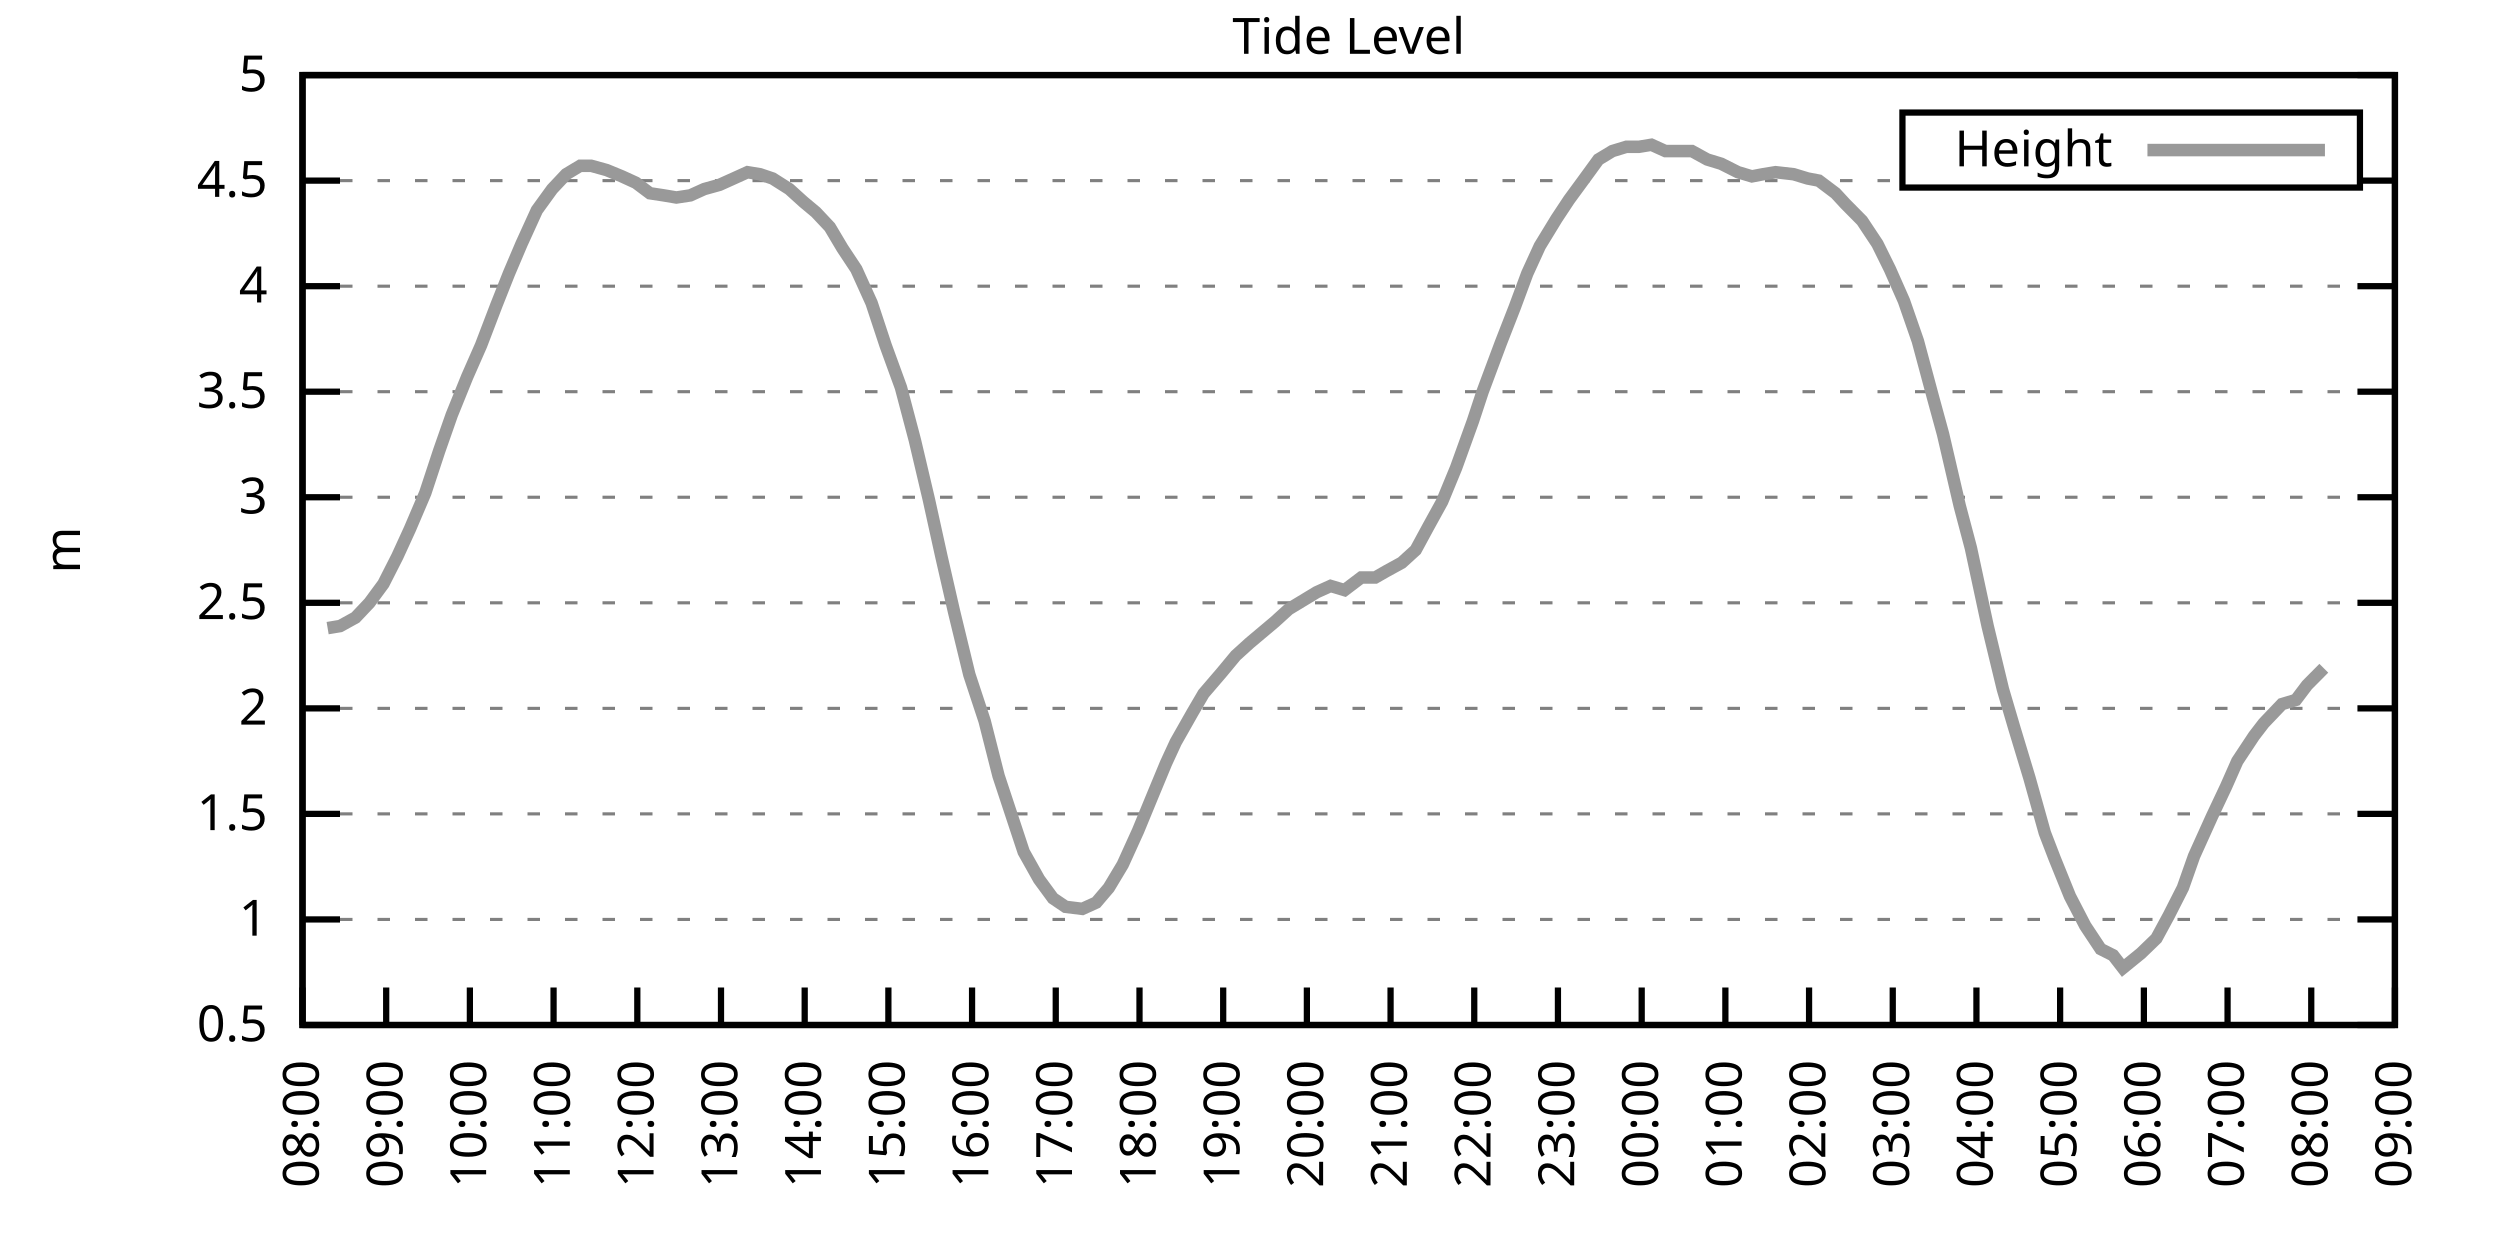
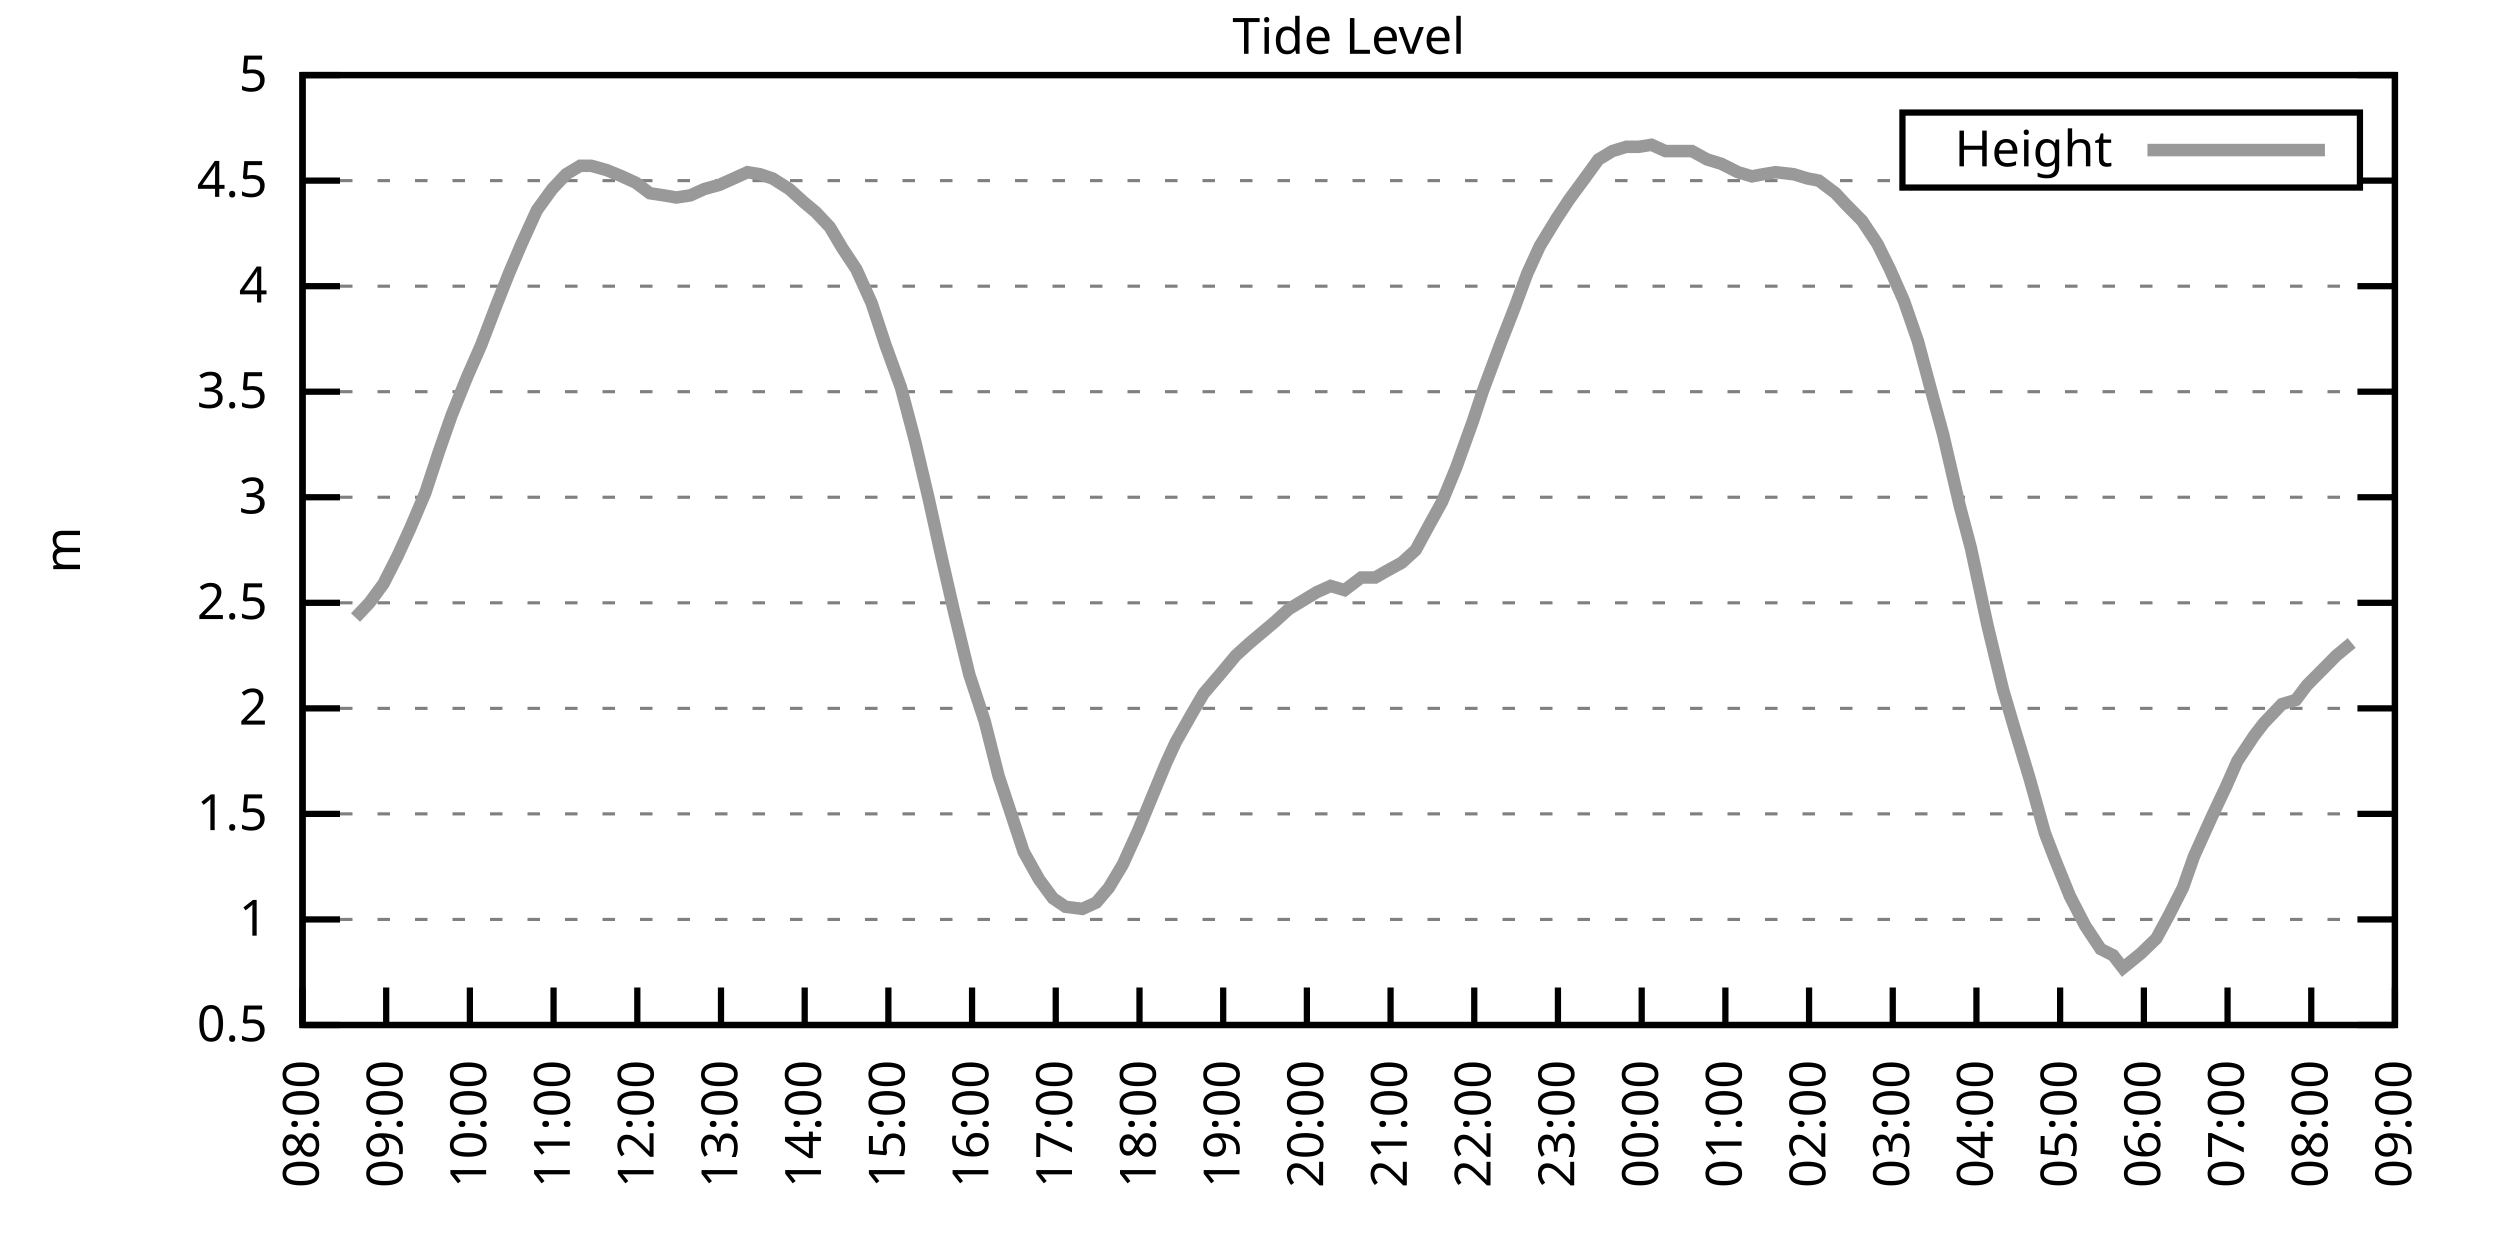
<svg xmlns="http://www.w3.org/2000/svg" xmlns:xlink="http://www.w3.org/1999/xlink" width="400" height="200" viewBox="0 0 400 200">
  <g id="gnuplot_canvas">
    <rect x="0" y="0" width="400" height="200" fill="none" />
    <defs>
      <circle id="gpDot" r="0.5" stroke-width="0.5" stroke="currentColor" />
      <path id="gpPt0" stroke-width="0.333" stroke="currentColor" d="M-1,0 h2 M0,-1 v2" />
      <path id="gpPt1" stroke-width="0.333" stroke="currentColor" d="M-1,-1 L1,1 M1,-1 L-1,1" />
      <path id="gpPt2" stroke-width="0.333" stroke="currentColor" d="M-1,0 L1,0 M0,-1 L0,1 M-1,-1 L1,1 M-1,1 L1,-1" />
      <rect id="gpPt3" stroke-width="0.333" stroke="currentColor" x="-1" y="-1" width="2" height="2" />
      <rect id="gpPt4" stroke-width="0.333" stroke="currentColor" fill="currentColor" x="-1" y="-1" width="2" height="2" />
      <circle id="gpPt5" stroke-width="0.333" stroke="currentColor" cx="0" cy="0" r="1" />
      <use xlink:href="#gpPt5" id="gpPt6" fill="currentColor" stroke="none" />
      <path id="gpPt7" stroke-width="0.333" stroke="currentColor" d="M0,-1.33 L-1.33,0.67 L1.33,0.67 z" />
      <use xlink:href="#gpPt7" id="gpPt8" fill="currentColor" stroke="none" />
      <use xlink:href="#gpPt7" id="gpPt9" stroke="currentColor" transform="rotate(180)" />
      <use xlink:href="#gpPt9" id="gpPt10" fill="currentColor" stroke="none" />
      <use xlink:href="#gpPt3" id="gpPt11" stroke="currentColor" transform="rotate(45)" />
      <use xlink:href="#gpPt11" id="gpPt12" fill="currentColor" stroke="none" />
      <path id="gpPt13" stroke-width="0.333" stroke="currentColor" d="M0,1.330 L1.265,0.411 L0.782,-1.067 L-0.782,-1.076 L-1.265,0.411 z" />
      <use xlink:href="#gpPt13" id="gpPt14" fill="currentColor" stroke="none" />
      <filter id="textbox" filterUnits="objectBoundingBox" x="0" y="0" height="1" width="1">
        <feFlood flood-color="white" flood-opacity="1" result="bgnd" />
        <feComposite in="SourceGraphic" in2="bgnd" operator="atop" />
      </filter>
      <filter id="greybox" filterUnits="objectBoundingBox" x="0" y="0" height="1" width="1">
        <feFlood flood-color="lightgrey" flood-opacity="1" result="grey" />
        <feComposite in="SourceGraphic" in2="grey" operator="atop" />
      </filter>
    </defs>
    <g fill="none" color="white" stroke="currentColor" stroke-width="1.00" stroke-linecap="butt" stroke-linejoin="miter">
</g>
    <g fill="none" color="black" stroke="currentColor" stroke-width="1.00" stroke-linecap="butt" stroke-linejoin="miter">
      <g stroke="none" shape-rendering="crispEdges">
        <polygon fill="rgb(255, 255, 255)" points="48.40,164.00 383.18,164.00 383.18,12.02 48.40,12.02 " />
      </g>
    </g>
    <g fill="none" color="black" stroke="currentColor" stroke-width="1.00" stroke-linecap="butt" stroke-linejoin="miter">
</g>
    <g fill="none" color="black" stroke="black" stroke-width="0.50" stroke-linecap="butt" stroke-linejoin="miter">
</g>
    <g fill="none" color="gray" stroke="currentColor" stroke-width="0.50" stroke-linecap="butt" stroke-linejoin="miter">
      <path stroke="gray" stroke-dasharray="2,4" class="gridline" d="M48.40,164.00 L383.19,164.00  " />
    </g>
    <g fill="none" color="gray" stroke="gray" stroke-width="1.00" stroke-linecap="butt" stroke-linejoin="miter">
</g>
    <g fill="none" color="black" stroke="currentColor" stroke-width="1.00" stroke-linecap="butt" stroke-linejoin="miter">
      <path stroke="black" d="M48.40,164.00 L54.40,164.00 M383.19,164.00 L377.19,164.00  " />
      <g transform="translate(42.80,166.60)" stroke="none" fill="black" font-family="Sans" font-size="8.00" text-anchor="end">
        <text>
          <tspan font-family="Sans"> 0.5</tspan>
        </text>
      </g>
    </g>
    <g fill="none" color="black" stroke="currentColor" stroke-width="1.00" stroke-linecap="butt" stroke-linejoin="miter">
</g>
    <g fill="none" color="black" stroke="black" stroke-width="0.50" stroke-linecap="butt" stroke-linejoin="miter">
</g>
    <g fill="none" color="gray" stroke="currentColor" stroke-width="0.50" stroke-linecap="butt" stroke-linejoin="miter">
      <path stroke="gray" stroke-dasharray="2,4" class="gridline" d="M48.40,147.11 L383.19,147.11  " />
    </g>
    <g fill="none" color="gray" stroke="gray" stroke-width="1.00" stroke-linecap="butt" stroke-linejoin="miter">
</g>
    <g fill="none" color="black" stroke="currentColor" stroke-width="1.00" stroke-linecap="butt" stroke-linejoin="miter">
      <path stroke="black" d="M48.40,147.11 L54.40,147.11 M383.19,147.11 L377.19,147.11  " />
      <g transform="translate(42.80,149.71)" stroke="none" fill="black" font-family="Sans" font-size="8.00" text-anchor="end">
        <text>
          <tspan font-family="Sans"> 1</tspan>
        </text>
      </g>
    </g>
    <g fill="none" color="black" stroke="currentColor" stroke-width="1.00" stroke-linecap="butt" stroke-linejoin="miter">
</g>
    <g fill="none" color="black" stroke="black" stroke-width="0.50" stroke-linecap="butt" stroke-linejoin="miter">
</g>
    <g fill="none" color="gray" stroke="currentColor" stroke-width="0.50" stroke-linecap="butt" stroke-linejoin="miter">
      <path stroke="gray" stroke-dasharray="2,4" class="gridline" d="M48.40,130.22 L383.19,130.22  " />
    </g>
    <g fill="none" color="gray" stroke="gray" stroke-width="1.00" stroke-linecap="butt" stroke-linejoin="miter">
</g>
    <g fill="none" color="black" stroke="currentColor" stroke-width="1.00" stroke-linecap="butt" stroke-linejoin="miter">
      <path stroke="black" d="M48.40,130.22 L54.40,130.22 M383.19,130.22 L377.19,130.22  " />
      <g transform="translate(42.80,132.82)" stroke="none" fill="black" font-family="Sans" font-size="8.00" text-anchor="end">
        <text>
          <tspan font-family="Sans"> 1.5</tspan>
        </text>
      </g>
    </g>
    <g fill="none" color="black" stroke="currentColor" stroke-width="1.00" stroke-linecap="butt" stroke-linejoin="miter">
</g>
    <g fill="none" color="black" stroke="black" stroke-width="0.50" stroke-linecap="butt" stroke-linejoin="miter">
</g>
    <g fill="none" color="gray" stroke="currentColor" stroke-width="0.50" stroke-linecap="butt" stroke-linejoin="miter">
      <path stroke="gray" stroke-dasharray="2,4" class="gridline" d="M48.40,113.34 L383.19,113.34  " />
    </g>
    <g fill="none" color="gray" stroke="gray" stroke-width="1.00" stroke-linecap="butt" stroke-linejoin="miter">
</g>
    <g fill="none" color="black" stroke="currentColor" stroke-width="1.00" stroke-linecap="butt" stroke-linejoin="miter">
      <path stroke="black" d="M48.40,113.34 L54.40,113.34 M383.19,113.34 L377.19,113.34  " />
      <g transform="translate(42.80,115.94)" stroke="none" fill="black" font-family="Sans" font-size="8.00" text-anchor="end">
        <text>
          <tspan font-family="Sans"> 2</tspan>
        </text>
      </g>
    </g>
    <g fill="none" color="black" stroke="currentColor" stroke-width="1.00" stroke-linecap="butt" stroke-linejoin="miter">
</g>
    <g fill="none" color="black" stroke="black" stroke-width="0.50" stroke-linecap="butt" stroke-linejoin="miter">
</g>
    <g fill="none" color="gray" stroke="currentColor" stroke-width="0.50" stroke-linecap="butt" stroke-linejoin="miter">
      <path stroke="gray" stroke-dasharray="2,4" class="gridline" d="M48.40,96.45 L383.19,96.45  " />
    </g>
    <g fill="none" color="gray" stroke="gray" stroke-width="1.00" stroke-linecap="butt" stroke-linejoin="miter">
</g>
    <g fill="none" color="black" stroke="currentColor" stroke-width="1.00" stroke-linecap="butt" stroke-linejoin="miter">
      <path stroke="black" d="M48.40,96.45 L54.40,96.45 M383.19,96.45 L377.19,96.45  " />
      <g transform="translate(42.80,99.05)" stroke="none" fill="black" font-family="Sans" font-size="8.00" text-anchor="end">
        <text>
          <tspan font-family="Sans"> 2.5</tspan>
        </text>
      </g>
    </g>
    <g fill="none" color="black" stroke="currentColor" stroke-width="1.00" stroke-linecap="butt" stroke-linejoin="miter">
</g>
    <g fill="none" color="black" stroke="black" stroke-width="0.50" stroke-linecap="butt" stroke-linejoin="miter">
</g>
    <g fill="none" color="gray" stroke="currentColor" stroke-width="0.50" stroke-linecap="butt" stroke-linejoin="miter">
      <path stroke="gray" stroke-dasharray="2,4" class="gridline" d="M48.40,79.56 L383.19,79.56  " />
    </g>
    <g fill="none" color="gray" stroke="gray" stroke-width="1.00" stroke-linecap="butt" stroke-linejoin="miter">
</g>
    <g fill="none" color="black" stroke="currentColor" stroke-width="1.00" stroke-linecap="butt" stroke-linejoin="miter">
      <path stroke="black" d="M48.40,79.56 L54.40,79.56 M383.19,79.56 L377.19,79.56  " />
      <g transform="translate(42.80,82.16)" stroke="none" fill="black" font-family="Sans" font-size="8.00" text-anchor="end">
        <text>
          <tspan font-family="Sans"> 3</tspan>
        </text>
      </g>
    </g>
    <g fill="none" color="black" stroke="currentColor" stroke-width="1.00" stroke-linecap="butt" stroke-linejoin="miter">
</g>
    <g fill="none" color="black" stroke="black" stroke-width="0.50" stroke-linecap="butt" stroke-linejoin="miter">
</g>
    <g fill="none" color="gray" stroke="currentColor" stroke-width="0.50" stroke-linecap="butt" stroke-linejoin="miter">
      <path stroke="gray" stroke-dasharray="2,4" class="gridline" d="M48.40,62.67 L383.19,62.67  " />
    </g>
    <g fill="none" color="gray" stroke="gray" stroke-width="1.00" stroke-linecap="butt" stroke-linejoin="miter">
</g>
    <g fill="none" color="black" stroke="currentColor" stroke-width="1.00" stroke-linecap="butt" stroke-linejoin="miter">
      <path stroke="black" d="M48.40,62.67 L54.40,62.67 M383.19,62.67 L377.19,62.67  " />
      <g transform="translate(42.80,65.27)" stroke="none" fill="black" font-family="Sans" font-size="8.00" text-anchor="end">
        <text>
          <tspan font-family="Sans"> 3.5</tspan>
        </text>
      </g>
    </g>
    <g fill="none" color="black" stroke="currentColor" stroke-width="1.00" stroke-linecap="butt" stroke-linejoin="miter">
</g>
    <g fill="none" color="black" stroke="black" stroke-width="0.50" stroke-linecap="butt" stroke-linejoin="miter">
</g>
    <g fill="none" color="gray" stroke="currentColor" stroke-width="0.50" stroke-linecap="butt" stroke-linejoin="miter">
      <path stroke="gray" stroke-dasharray="2,4" class="gridline" d="M48.40,45.79 L383.19,45.79  " />
    </g>
    <g fill="none" color="gray" stroke="gray" stroke-width="1.00" stroke-linecap="butt" stroke-linejoin="miter">
</g>
    <g fill="none" color="black" stroke="currentColor" stroke-width="1.00" stroke-linecap="butt" stroke-linejoin="miter">
      <path stroke="black" d="M48.40,45.79 L54.40,45.79 M383.19,45.79 L377.19,45.79  " />
      <g transform="translate(42.80,48.39)" stroke="none" fill="black" font-family="Sans" font-size="8.00" text-anchor="end">
        <text>
          <tspan font-family="Sans"> 4</tspan>
        </text>
      </g>
    </g>
    <g fill="none" color="black" stroke="currentColor" stroke-width="1.00" stroke-linecap="butt" stroke-linejoin="miter">
</g>
    <g fill="none" color="black" stroke="black" stroke-width="0.50" stroke-linecap="butt" stroke-linejoin="miter">
</g>
    <g fill="none" color="gray" stroke="currentColor" stroke-width="0.50" stroke-linecap="butt" stroke-linejoin="miter">
      <path stroke="gray" stroke-dasharray="2,4" class="gridline" d="M48.40,28.90 L304.39,28.90 M377.59,28.90 L383.19,28.90  " />
    </g>
    <g fill="none" color="gray" stroke="gray" stroke-width="1.00" stroke-linecap="butt" stroke-linejoin="miter">
</g>
    <g fill="none" color="black" stroke="currentColor" stroke-width="1.00" stroke-linecap="butt" stroke-linejoin="miter">
      <path stroke="black" d="M48.40,28.90 L54.40,28.90 M383.19,28.90 L377.19,28.90  " />
      <g transform="translate(42.80,31.50)" stroke="none" fill="black" font-family="Sans" font-size="8.00" text-anchor="end">
        <text>
          <tspan font-family="Sans"> 4.5</tspan>
        </text>
      </g>
    </g>
    <g fill="none" color="black" stroke="currentColor" stroke-width="1.00" stroke-linecap="butt" stroke-linejoin="miter">
</g>
    <g fill="none" color="black" stroke="black" stroke-width="0.50" stroke-linecap="butt" stroke-linejoin="miter">
</g>
    <g fill="none" color="gray" stroke="currentColor" stroke-width="0.50" stroke-linecap="butt" stroke-linejoin="miter">
      <path stroke="gray" stroke-dasharray="2,4" class="gridline" d="M48.40,12.01 L383.19,12.01  " />
    </g>
    <g fill="none" color="gray" stroke="gray" stroke-width="1.00" stroke-linecap="butt" stroke-linejoin="miter">
</g>
    <g fill="none" color="black" stroke="currentColor" stroke-width="1.00" stroke-linecap="butt" stroke-linejoin="miter">
      <path stroke="black" d="M48.40,12.01 L54.40,12.01 M383.19,12.01 L377.19,12.01  " />
      <g transform="translate(42.80,14.61)" stroke="none" fill="black" font-family="Sans" font-size="8.00" text-anchor="end">
        <text>
          <tspan font-family="Sans"> 5</tspan>
        </text>
      </g>
    </g>
    <g fill="none" color="black" stroke="currentColor" stroke-width="1.00" stroke-linecap="butt" stroke-linejoin="miter">
      <path stroke="black" d="M48.40,164.00 L48.40,158.00  " />
      <g transform="translate(51.00,169.60) rotate(270.00)" stroke="none" fill="black" font-family="Sans" font-size="8.00" text-anchor="end">
        <text>
          <tspan font-family="Sans">08:00</tspan>
        </text>
      </g>
    </g>
    <g fill="none" color="black" stroke="currentColor" stroke-width="1.00" stroke-linecap="butt" stroke-linejoin="miter">
      <path stroke="black" d="M61.79,164.00 L61.79,158.00  " />
      <g transform="translate(64.39,169.60) rotate(270.00)" stroke="none" fill="black" font-family="Sans" font-size="8.00" text-anchor="end">
        <text>
          <tspan font-family="Sans">09:00</tspan>
        </text>
      </g>
    </g>
    <g fill="none" color="black" stroke="currentColor" stroke-width="1.00" stroke-linecap="butt" stroke-linejoin="miter">
      <path stroke="black" d="M75.18,164.00 L75.18,158.00  " />
      <g transform="translate(77.78,169.60) rotate(270.00)" stroke="none" fill="black" font-family="Sans" font-size="8.00" text-anchor="end">
        <text>
          <tspan font-family="Sans">10:00</tspan>
        </text>
      </g>
    </g>
    <g fill="none" color="black" stroke="currentColor" stroke-width="1.00" stroke-linecap="butt" stroke-linejoin="miter">
      <path stroke="black" d="M88.57,164.00 L88.57,158.00  " />
      <g transform="translate(91.17,169.60) rotate(270.00)" stroke="none" fill="black" font-family="Sans" font-size="8.00" text-anchor="end">
        <text>
          <tspan font-family="Sans">11:00</tspan>
        </text>
      </g>
    </g>
    <g fill="none" color="black" stroke="currentColor" stroke-width="1.00" stroke-linecap="butt" stroke-linejoin="miter">
      <path stroke="black" d="M101.97,164.00 L101.97,158.00  " />
      <g transform="translate(104.57,169.60) rotate(270.00)" stroke="none" fill="black" font-family="Sans" font-size="8.00" text-anchor="end">
        <text>
          <tspan font-family="Sans">12:00</tspan>
        </text>
      </g>
    </g>
    <g fill="none" color="black" stroke="currentColor" stroke-width="1.00" stroke-linecap="butt" stroke-linejoin="miter">
      <path stroke="black" d="M115.36,164.00 L115.36,158.00  " />
      <g transform="translate(117.96,169.60) rotate(270.00)" stroke="none" fill="black" font-family="Sans" font-size="8.00" text-anchor="end">
        <text>
          <tspan font-family="Sans">13:00</tspan>
        </text>
      </g>
    </g>
    <g fill="none" color="black" stroke="currentColor" stroke-width="1.00" stroke-linecap="butt" stroke-linejoin="miter">
      <path stroke="black" d="M128.75,164.00 L128.75,158.00  " />
      <g transform="translate(131.35,169.60) rotate(270.00)" stroke="none" fill="black" font-family="Sans" font-size="8.00" text-anchor="end">
        <text>
          <tspan font-family="Sans">14:00</tspan>
        </text>
      </g>
    </g>
    <g fill="none" color="black" stroke="currentColor" stroke-width="1.00" stroke-linecap="butt" stroke-linejoin="miter">
      <path stroke="black" d="M142.14,164.00 L142.14,158.00  " />
      <g transform="translate(144.74,169.60) rotate(270.00)" stroke="none" fill="black" font-family="Sans" font-size="8.00" text-anchor="end">
        <text>
          <tspan font-family="Sans">15:00</tspan>
        </text>
      </g>
    </g>
    <g fill="none" color="black" stroke="currentColor" stroke-width="1.00" stroke-linecap="butt" stroke-linejoin="miter">
      <path stroke="black" d="M155.53,164.00 L155.53,158.00  " />
      <g transform="translate(158.13,169.60) rotate(270.00)" stroke="none" fill="black" font-family="Sans" font-size="8.00" text-anchor="end">
        <text>
          <tspan font-family="Sans">16:00</tspan>
        </text>
      </g>
    </g>
    <g fill="none" color="black" stroke="currentColor" stroke-width="1.00" stroke-linecap="butt" stroke-linejoin="miter">
      <path stroke="black" d="M168.92,164.00 L168.92,158.00  " />
      <g transform="translate(171.52,169.60) rotate(270.00)" stroke="none" fill="black" font-family="Sans" font-size="8.00" text-anchor="end">
        <text>
          <tspan font-family="Sans">17:00</tspan>
        </text>
      </g>
    </g>
    <g fill="none" color="black" stroke="currentColor" stroke-width="1.00" stroke-linecap="butt" stroke-linejoin="miter">
      <path stroke="black" d="M182.32,164.00 L182.32,158.00  " />
      <g transform="translate(184.92,169.60) rotate(270.00)" stroke="none" fill="black" font-family="Sans" font-size="8.00" text-anchor="end">
        <text>
          <tspan font-family="Sans">18:00</tspan>
        </text>
      </g>
    </g>
    <g fill="none" color="black" stroke="currentColor" stroke-width="1.00" stroke-linecap="butt" stroke-linejoin="miter">
      <path stroke="black" d="M195.71,164.00 L195.71,158.00  " />
      <g transform="translate(198.31,169.60) rotate(270.00)" stroke="none" fill="black" font-family="Sans" font-size="8.00" text-anchor="end">
        <text>
          <tspan font-family="Sans">19:00</tspan>
        </text>
      </g>
    </g>
    <g fill="none" color="black" stroke="currentColor" stroke-width="1.00" stroke-linecap="butt" stroke-linejoin="miter">
      <path stroke="black" d="M209.10,164.00 L209.10,158.00  " />
      <g transform="translate(211.70,169.60) rotate(270.00)" stroke="none" fill="black" font-family="Sans" font-size="8.00" text-anchor="end">
        <text>
          <tspan font-family="Sans">20:00</tspan>
        </text>
      </g>
    </g>
    <g fill="none" color="black" stroke="currentColor" stroke-width="1.00" stroke-linecap="butt" stroke-linejoin="miter">
      <path stroke="black" d="M222.49,164.00 L222.49,158.00  " />
      <g transform="translate(225.09,169.60) rotate(270.00)" stroke="none" fill="black" font-family="Sans" font-size="8.00" text-anchor="end">
        <text>
          <tspan font-family="Sans">21:00</tspan>
        </text>
      </g>
    </g>
    <g fill="none" color="black" stroke="currentColor" stroke-width="1.00" stroke-linecap="butt" stroke-linejoin="miter">
      <path stroke="black" d="M235.88,164.00 L235.88,158.00  " />
      <g transform="translate(238.48,169.60) rotate(270.00)" stroke="none" fill="black" font-family="Sans" font-size="8.00" text-anchor="end">
        <text>
          <tspan font-family="Sans">22:00</tspan>
        </text>
      </g>
    </g>
    <g fill="none" color="black" stroke="currentColor" stroke-width="1.00" stroke-linecap="butt" stroke-linejoin="miter">
      <path stroke="black" d="M249.27,164.00 L249.27,158.00  " />
      <g transform="translate(251.87,169.60) rotate(270.00)" stroke="none" fill="black" font-family="Sans" font-size="8.00" text-anchor="end">
        <text>
          <tspan font-family="Sans">23:00</tspan>
        </text>
      </g>
    </g>
    <g fill="none" color="black" stroke="currentColor" stroke-width="1.00" stroke-linecap="butt" stroke-linejoin="miter">
      <path stroke="black" d="M262.67,164.00 L262.67,158.00  " />
      <g transform="translate(265.27,169.60) rotate(270.00)" stroke="none" fill="black" font-family="Sans" font-size="8.00" text-anchor="end">
        <text>
          <tspan font-family="Sans">00:00</tspan>
        </text>
      </g>
    </g>
    <g fill="none" color="black" stroke="currentColor" stroke-width="1.00" stroke-linecap="butt" stroke-linejoin="miter">
      <path stroke="black" d="M276.06,164.00 L276.06,158.00  " />
      <g transform="translate(278.66,169.60) rotate(270.00)" stroke="none" fill="black" font-family="Sans" font-size="8.00" text-anchor="end">
        <text>
          <tspan font-family="Sans">01:00</tspan>
        </text>
      </g>
    </g>
    <g fill="none" color="black" stroke="currentColor" stroke-width="1.00" stroke-linecap="butt" stroke-linejoin="miter">
      <path stroke="black" d="M289.45,164.00 L289.45,158.00  " />
      <g transform="translate(292.05,169.60) rotate(270.00)" stroke="none" fill="black" font-family="Sans" font-size="8.00" text-anchor="end">
        <text>
          <tspan font-family="Sans">02:00</tspan>
        </text>
      </g>
    </g>
    <g fill="none" color="black" stroke="currentColor" stroke-width="1.00" stroke-linecap="butt" stroke-linejoin="miter">
      <path stroke="black" d="M302.84,164.00 L302.84,158.00  " />
      <g transform="translate(305.44,169.60) rotate(270.00)" stroke="none" fill="black" font-family="Sans" font-size="8.00" text-anchor="end">
        <text>
          <tspan font-family="Sans">03:00</tspan>
        </text>
      </g>
    </g>
    <g fill="none" color="black" stroke="currentColor" stroke-width="1.00" stroke-linecap="butt" stroke-linejoin="miter">
      <path stroke="black" d="M316.23,164.00 L316.23,158.00  " />
      <g transform="translate(318.83,169.60) rotate(270.00)" stroke="none" fill="black" font-family="Sans" font-size="8.00" text-anchor="end">
        <text>
          <tspan font-family="Sans">04:00</tspan>
        </text>
      </g>
    </g>
    <g fill="none" color="black" stroke="currentColor" stroke-width="1.00" stroke-linecap="butt" stroke-linejoin="miter">
      <path stroke="black" d="M329.62,164.00 L329.62,158.00  " />
      <g transform="translate(332.22,169.60) rotate(270.00)" stroke="none" fill="black" font-family="Sans" font-size="8.00" text-anchor="end">
        <text>
          <tspan font-family="Sans">05:00</tspan>
        </text>
      </g>
    </g>
    <g fill="none" color="black" stroke="currentColor" stroke-width="1.00" stroke-linecap="butt" stroke-linejoin="miter">
      <path stroke="black" d="M343.02,164.00 L343.02,158.00  " />
      <g transform="translate(345.62,169.60) rotate(270.00)" stroke="none" fill="black" font-family="Sans" font-size="8.00" text-anchor="end">
        <text>
          <tspan font-family="Sans">06:00</tspan>
        </text>
      </g>
    </g>
    <g fill="none" color="black" stroke="currentColor" stroke-width="1.00" stroke-linecap="butt" stroke-linejoin="miter">
      <path stroke="black" d="M356.41,164.00 L356.41,158.00  " />
      <g transform="translate(359.01,169.60) rotate(270.00)" stroke="none" fill="black" font-family="Sans" font-size="8.00" text-anchor="end">
        <text>
          <tspan font-family="Sans">07:00</tspan>
        </text>
      </g>
    </g>
    <g fill="none" color="black" stroke="currentColor" stroke-width="1.00" stroke-linecap="butt" stroke-linejoin="miter">
      <path stroke="black" d="M369.80,164.00 L369.80,158.00  " />
      <g transform="translate(372.40,169.60) rotate(270.00)" stroke="none" fill="black" font-family="Sans" font-size="8.00" text-anchor="end">
        <text>
          <tspan font-family="Sans">08:00</tspan>
        </text>
      </g>
    </g>
    <g fill="none" color="black" stroke="currentColor" stroke-width="1.00" stroke-linecap="butt" stroke-linejoin="miter">
      <path stroke="black" d="M383.19,164.00 L383.19,158.00  " />
      <g transform="translate(385.79,169.60) rotate(270.00)" stroke="none" fill="black" font-family="Sans" font-size="8.00" text-anchor="end">
        <text>
          <tspan font-family="Sans">09:00</tspan>
        </text>
      </g>
    </g>
    <g fill="none" color="black" stroke="currentColor" stroke-width="1.00" stroke-linecap="butt" stroke-linejoin="miter">
</g>
    <g fill="none" color="black" stroke="currentColor" stroke-width="1.00" stroke-linecap="butt" stroke-linejoin="miter">
      <path stroke="black" d="M48.40,12.01 L48.40,164.00 L383.19,164.00 L383.19,12.01 L48.40,12.01 Z  " />
    </g>
    <g fill="none" color="black" stroke="currentColor" stroke-width="1.00" stroke-linecap="butt" stroke-linejoin="miter">
</g>
    <g fill="none" color="black" stroke="currentColor" stroke-width="1.00" stroke-linecap="butt" stroke-linejoin="miter">
      <path stroke="black" d="M304.39,30.01 L304.39,18.01 L377.59,18.01 L377.59,30.01 L304.39,30.01 Z  " />
    </g>
    <g id="Tide_level_plot_1">
      <g fill="none" color="white" stroke="black" stroke-width="2.00" stroke-linecap="butt" stroke-linejoin="miter">
</g>
      <g fill="none" color="black" stroke="currentColor" stroke-width="2.00" stroke-linecap="butt" stroke-linejoin="miter">
        <g transform="translate(337.99,26.61)" stroke="none" fill="black" font-family="Sans" font-size="8.00" text-anchor="end">
          <text>
            <tspan font-family="Sans">Height</tspan>
          </text>
        </g>
      </g>
      <g fill="none" color="black" stroke="currentColor" stroke-width="2.00" stroke-linecap="butt" stroke-linejoin="miter">
-         <path stroke="rgb(153, 153, 153)" d="M343.59,24.01 L371.99,24.01 M52.42,100.50 L54.43,100.16 L56.88,98.81 L59.11,96.45 L61.35,93.41 L63.58,89.02   L65.59,84.63 L68.04,78.89 L70.27,72.13 L72.28,66.39 L74.74,60.31 L76.97,55.24 L79.42,48.83 L81.43,43.76   L83.44,39.03 L85.90,33.63 L88.35,30.25 L90.58,27.88 L92.82,26.53 L94.60,26.53 L97.06,27.21 L99.51,28.22   L101.74,29.24 L103.98,30.92 L106.21,31.26 L108.22,31.60 L110.45,31.26 L112.68,30.25 L115.13,29.57 L117.37,28.56   L119.60,27.55 L121.61,27.88 L123.62,28.56 L126.29,30.25 L128.53,32.28 L130.54,33.96 L132.77,36.33 L134.78,39.71   L137.01,43.08 L139.46,48.49 L141.69,55.24 L144.15,62.00 L146.38,70.44 L148.61,79.90 L150.62,89.02 L152.63,97.80   L155.09,107.93 L157.54,115.36 L159.77,124.14 L161.78,130.22 L163.79,136.30 L166.25,140.69 L168.48,143.73 L170.49,145.09   L173.17,145.42 L175.40,144.41 L177.41,142.05 L179.64,138.33 L182.09,132.93 L184.32,127.52 L186.56,122.12 L188.12,118.74   L190.80,114.01 L192.58,110.97 L195.48,107.59 L197.72,104.89 L199.95,102.87 L201.96,101.18 L203.97,99.49 L206.20,97.46   L208.43,96.11 L210.66,94.76 L212.89,93.75 L215.13,94.42 L217.80,92.40 L220.04,92.40 L221.82,91.38 L224.28,90.03   L226.51,88.00 L228.52,84.29 L230.75,80.24 L232.98,74.83 L235.66,67.40 L237.22,62.67 L240.12,54.90 L242.36,49.16   L244.36,43.76 L246.37,39.37 L249.05,34.98 L251.06,31.94 L253.29,28.90 L255.75,25.52 L257.98,24.17 L260.21,23.49   L262.22,23.49 L264.23,23.16 L266.46,24.17 L268.47,24.17 L270.70,24.17 L273.16,25.52 L275.39,26.20 L278.07,27.55   L280.30,28.22 L282.08,27.88 L284.09,27.55 L286.99,27.88 L289.23,28.56 L291.01,28.90 L293.69,30.92 L295.25,32.61   L297.93,35.32 L300.39,39.03 L302.39,43.08 L304.63,48.15 L306.86,54.57 L309.31,63.69 L310.88,69.43 L313.55,80.91   L315.34,87.67 L318.02,100.16 L320.47,110.30 L322.26,116.38 L324.71,124.48 L327.17,133.26 L328.73,137.32 L331.19,143.40   L333.64,148.13 L336.10,151.84 L338.10,152.85 L339.67,154.88 L342.57,152.52 L345.02,150.15 L347.03,146.44 L349.26,142.05   L351.05,136.98 L353.95,130.56 L356.18,125.83 L357.97,121.78 L360.65,117.73 L362.21,115.70 L365.11,112.66 L367.34,111.99   L369.13,109.62 L371.81,106.92  " />
+         <path stroke="rgb(153, 153, 153)" d="M343.59,24.01 L371.99,24.01 M56.88,98.81 L59.11,96.45 L61.35,93.41 L63.58,89.02 L65.59,84.63 L68.04,78.89   L70.27,72.13 L72.28,66.39 L74.74,60.31 L76.97,55.24 L79.42,48.83 L81.43,43.76 L83.44,39.03 L85.90,33.63   L88.35,30.25 L90.58,27.88 L92.82,26.53 L94.60,26.53 L97.06,27.21 L99.51,28.22 L101.74,29.24 L103.98,30.92   L106.21,31.26 L108.22,31.60 L110.45,31.26 L112.68,30.25 L115.13,29.57 L117.37,28.56 L119.60,27.55 L121.61,27.88   L123.62,28.56 L126.29,30.25 L128.53,32.28 L130.54,33.96 L132.77,36.33 L134.78,39.71 L137.01,43.08 L139.46,48.49   L141.69,55.24 L144.15,62.00 L146.38,70.44 L148.61,79.90 L150.62,89.02 L152.63,97.80 L155.09,107.93 L157.54,115.36   L159.77,124.14 L161.78,130.22 L163.79,136.30 L166.25,140.69 L168.48,143.73 L170.49,145.09 L173.17,145.42 L175.40,144.41   L177.41,142.05 L179.64,138.33 L182.09,132.93 L184.32,127.52 L186.56,122.12 L188.12,118.74 L190.80,114.01 L192.58,110.97   L195.48,107.59 L197.72,104.89 L199.95,102.87 L201.96,101.18 L203.97,99.49 L206.20,97.46 L208.43,96.11 L210.66,94.76   L212.89,93.75 L215.13,94.42 L217.80,92.40 L220.04,92.40 L221.82,91.38 L224.28,90.03 L226.51,88.00 L228.52,84.29   L230.75,80.24 L232.98,74.83 L235.66,67.40 L237.22,62.67 L240.12,54.90 L242.36,49.16 L244.36,43.76 L246.37,39.37   L249.05,34.98 L251.06,31.94 L253.29,28.90 L255.75,25.52 L257.98,24.17 L260.21,23.49 L262.22,23.49 L264.23,23.16   L266.46,24.17 L268.47,24.17 L270.70,24.17 L273.16,25.52 L275.39,26.20 L278.07,27.55 L280.30,28.22 L282.08,27.88   L284.09,27.55 L286.99,27.88 L289.23,28.56 L291.01,28.90 L293.69,30.92 L295.25,32.61 L297.93,35.32 L300.39,39.03   L302.39,43.08 L304.63,48.15 L306.86,54.57 L309.31,63.69 L310.88,69.43 L313.55,80.91 L315.34,87.67 L318.02,100.16   L320.47,110.30 L322.26,116.38 L324.71,124.48 L327.17,133.26 L328.73,137.32 L331.19,143.40 L333.64,148.13 L336.10,151.84   L338.10,152.85 L339.67,154.88 L342.57,152.52 L345.02,150.15 L347.03,146.44 L349.26,142.05 L351.05,136.98 L353.95,130.56   L356.18,125.83 L357.97,121.78 L360.65,117.73 L362.21,115.70 L365.11,112.66 L367.34,111.99 L369.13,109.62 L371.81,106.92   L373.82,104.89 L376.27,102.87  " />
      </g>
    </g>
    <g fill="none" color="black" stroke="currentColor" stroke-width="2.00" stroke-linecap="butt" stroke-linejoin="miter">
</g>
    <g fill="none" color="black" stroke="black" stroke-width="1.00" stroke-linecap="butt" stroke-linejoin="miter">
</g>
    <g fill="none" color="black" stroke="currentColor" stroke-width="1.00" stroke-linecap="butt" stroke-linejoin="miter">
      <path stroke="black" d="M48.40,12.01 L48.40,164.00 L383.19,164.00 L383.19,12.01 L48.40,12.01 Z  " />
      <g transform="translate(12.80,88.01) rotate(270.00)" stroke="none" fill="black" font-family="Sans" font-size="8.00" text-anchor="middle">
        <text>
          <tspan font-family="Sans">m</tspan>
        </text>
      </g>
    </g>
    <g fill="none" color="black" stroke="currentColor" stroke-width="1.00" stroke-linecap="butt" stroke-linejoin="miter">
</g>
    <g fill="none" color="black" stroke="currentColor" stroke-width="1.00" stroke-linecap="butt" stroke-linejoin="miter">
      <g transform="translate(215.79,8.61)" stroke="none" fill="black" font-family="Sans" font-size="8.00" text-anchor="middle">
        <text>
          <tspan font-family="Sans">Tide Level</tspan>
        </text>
      </g>
    </g>
    <g fill="none" color="black" stroke="currentColor" stroke-width="1.00" stroke-linecap="butt" stroke-linejoin="miter">
</g>
  </g>
</svg>
